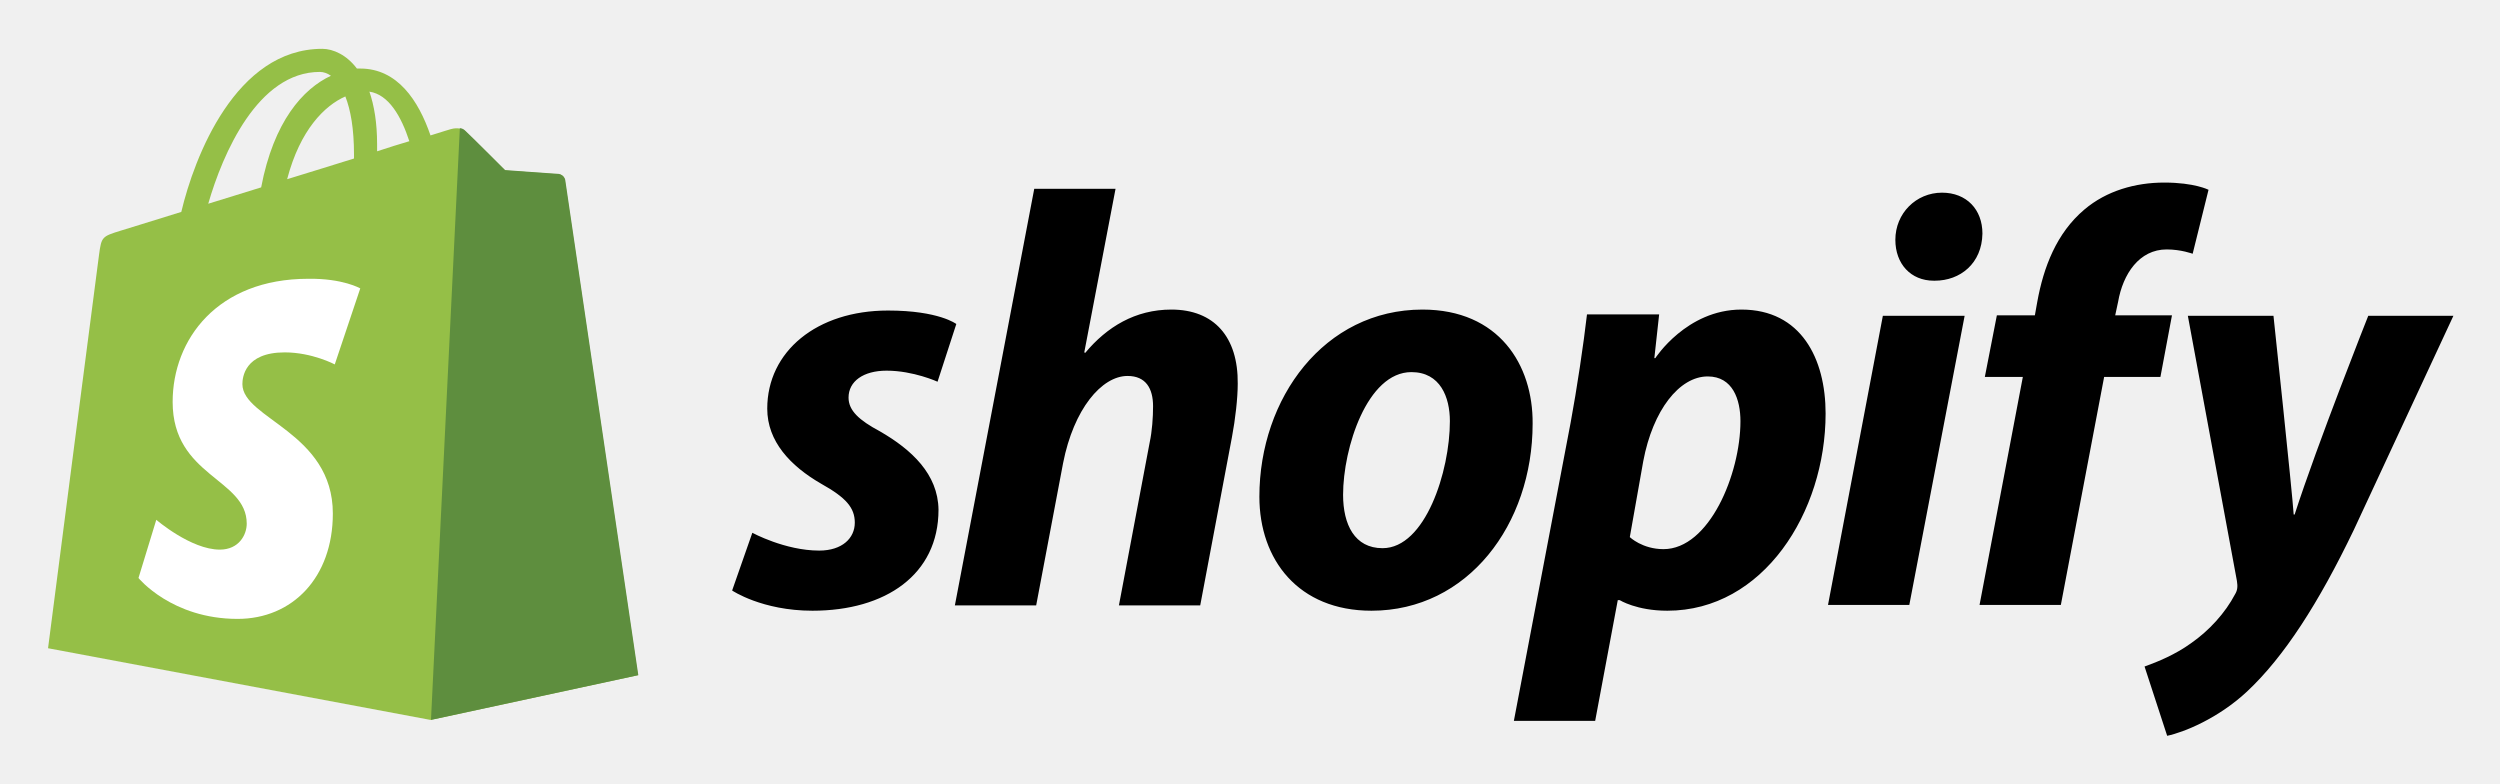
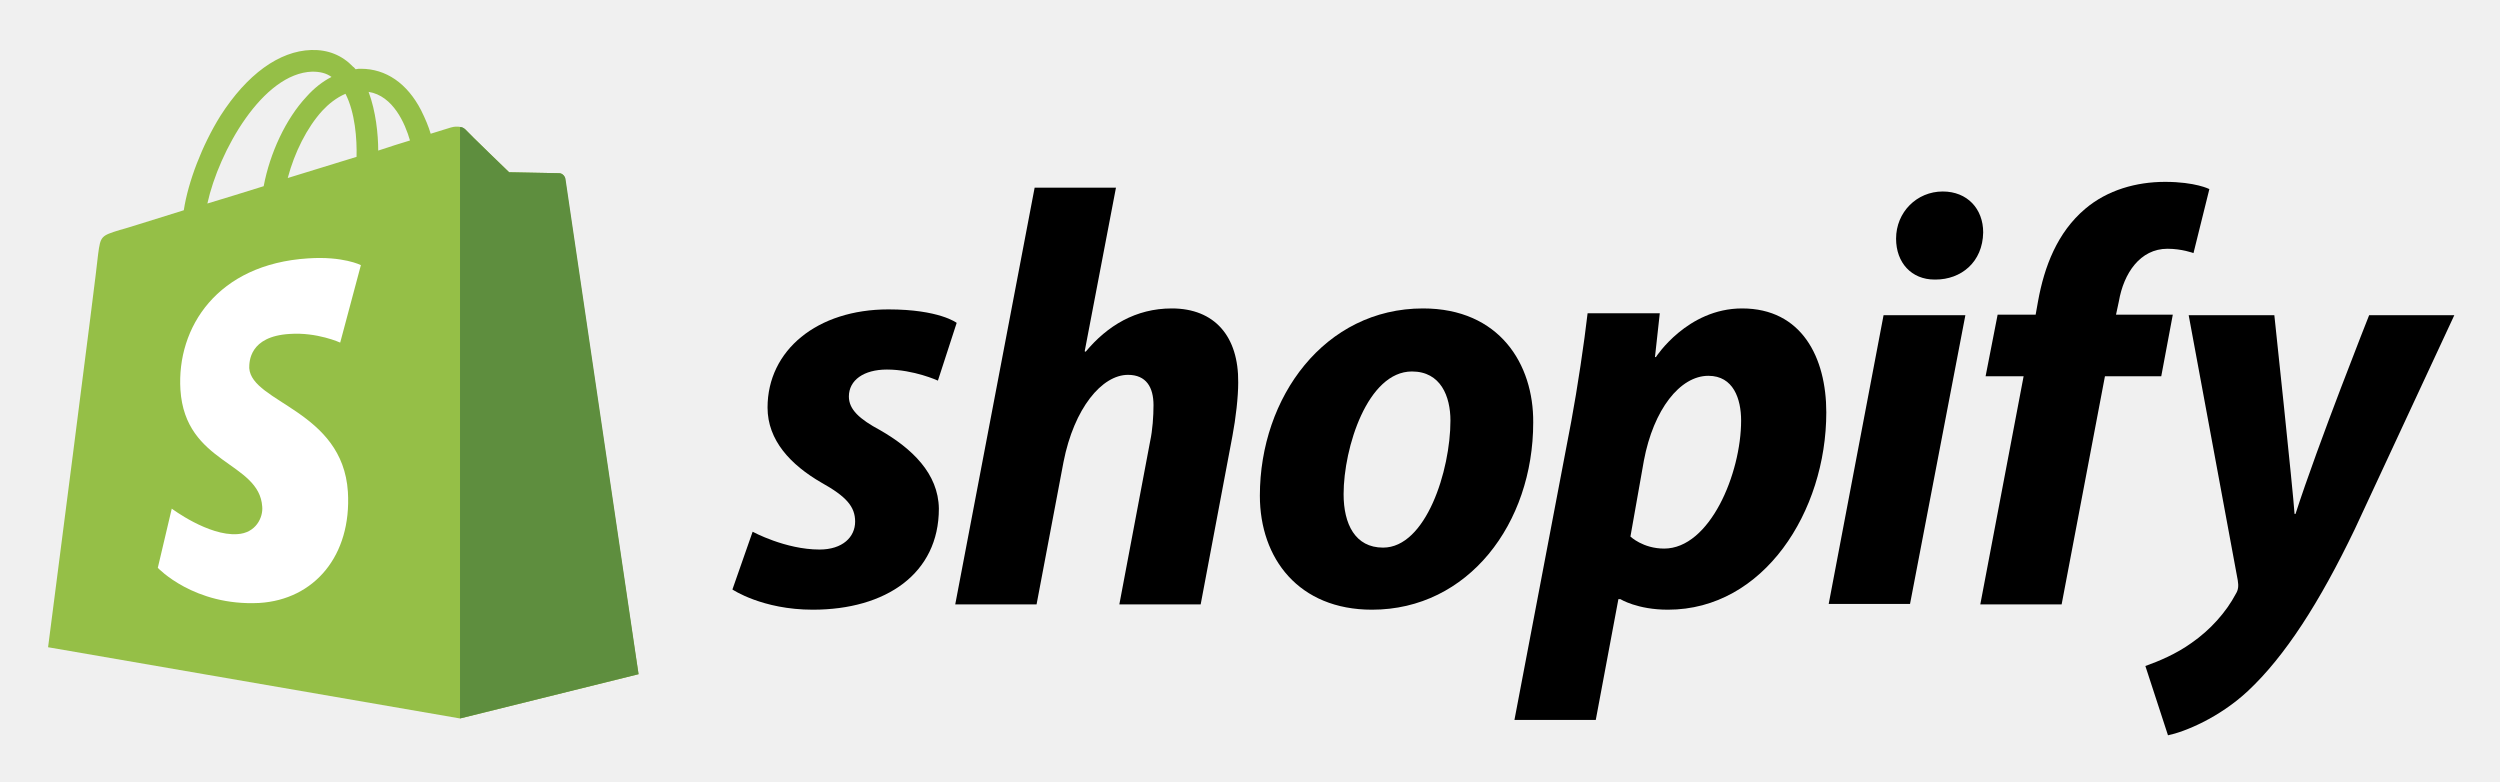
- <svg xmlns="http://www.w3.org/2000/svg" role="img" viewBox="-7.99 57.26 415.74 130.24">
-   <path fill="none" d="M0 0h400v245H0z" pointer-events="none" />
-   <path fill="#95BF47" d="M85.92 87.14c-.08-.56-.56-.88-.96-.88-.4 0-8.96-.64-8.96-.64s-5.92-5.92-6.64-6.56c-.64-.64-1.92-.48-2.4-.32-.08 0-1.28.4-3.36 1.04-2-5.84-5.52-11.12-11.68-11.12h-.56c-1.68-2.24-3.92-3.28-5.76-3.28-14.4 0-21.28 18-23.44 27.12-5.6 1.76-9.6 2.96-10.08 3.12-3.12.96-3.2 1.04-3.6 4C8.16 101.86 0 165.06 0 165.06l63.6 11.92 34.48-7.44c0-.08-12.08-81.84-12.16-82.4zm-25.84-6.4c-1.6.48-3.44 1.04-5.36 1.68v-1.2c0-3.52-.48-6.4-1.28-8.72 3.2.48 5.28 4.08 6.64 8.24zM49.44 73.3c.88 2.24 1.44 5.36 1.44 9.68v.64c-3.52 1.12-7.28 2.24-11.12 3.44 2.16-8.24 6.24-12.24 9.68-13.76zm-4.24-4.08c.64 0 1.28.24 1.84.64-4.64 2.16-9.52 7.6-11.6 18.56-3.04.96-6 1.84-8.8 2.72 2.4-8.32 8.24-21.92 18.56-21.92z" />
-   <path fill="#5E8E3E" d="M84.96 86.18c-.4 0-8.96-.64-8.96-.64s-5.92-5.92-6.64-6.56c-.24-.24-.56-.4-.88-.4l-4.8 98.4 34.48-7.44S86.08 87.7 86 87.14c-.16-.56-.64-.88-1.04-.96z" />
-   <path fill="#FFF" d="M51.92 105.22l-4.24 12.64s-3.76-2-8.32-2c-6.72 0-7.04 4.24-7.04 5.28 0 5.76 15.04 8 15.04 21.52 0 10.64-6.72 17.52-15.84 17.52-10.96 0-16.48-6.8-16.48-6.8L18 143.7s5.76 4.96 10.56 4.96c3.2 0 4.48-2.48 4.48-4.32 0-7.52-12.32-7.84-12.32-20.24 0-10.4 7.44-20.48 22.56-20.48 5.76-.08 8.64 1.6 8.64 1.6z" />
-   <path d="M138.32 128.98c-3.44-1.84-5.2-3.44-5.2-5.6 0-2.72 2.48-4.48 6.32-4.48 4.48 0 8.48 1.84 8.48 1.84l3.12-9.6s-2.88-2.24-11.36-2.24c-11.84 0-20.08 6.8-20.08 16.32 0 5.44 3.84 9.52 8.96 12.48 4.16 2.32 5.6 4 5.6 6.48 0 2.56-2.08 4.64-5.92 4.64-5.68 0-11.12-2.96-11.12-2.96l-3.36 9.6s4.96 3.36 13.36 3.36c12.16 0 20.96-6 20.96-16.8-.08-5.92-4.48-10-9.76-13.04zm48.48-20.24c-6 0-10.72 2.88-14.32 7.2l-.16-.08 5.2-27.2H164l-13.2 69.28h13.52l4.48-23.68c1.76-8.96 6.4-14.48 10.72-14.48 3.04 0 4.24 2.08 4.24 5.04 0 1.84-.16 4.16-.56 6l-5.12 27.12h13.52l5.28-28c.56-2.96.96-6.48.96-8.88.08-7.76-3.92-12.32-11.04-12.32zm41.76 0c-16.32 0-27.12 14.72-27.12 31.12 0 10.48 6.48 18.96 18.64 18.96 16 0 26.8-14.32 26.8-31.12.08-9.76-5.6-18.96-18.32-18.96zm-6.64 39.68c-4.64 0-6.56-3.92-6.56-8.88 0-7.76 4-20.4 11.36-20.4 4.8 0 6.4 4.16 6.4 8.16 0 8.32-4.08 21.12-11.2 21.12zm59.68-39.68c-9.12 0-14.32 8.08-14.32 8.08h-.16l.8-7.28h-12c-.56 4.88-1.68 12.4-2.72 18l-9.44 49.6h13.52l3.76-20.08h.32s2.8 1.76 7.92 1.76c15.92 0 26.32-16.32 26.32-32.8 0-9.12-4.08-17.28-14-17.28zm-12.96 39.84c-3.52 0-5.6-2-5.6-2l2.24-12.64c1.6-8.48 6-14.08 10.72-14.08 4.16 0 5.44 3.84 5.44 7.44 0 8.8-5.2 21.28-12.8 21.28zm46.32-59.28c-4.32 0-7.76 3.44-7.76 7.84 0 4 2.56 6.8 6.4 6.8h.16c4.24 0 7.84-2.88 7.92-7.84 0-4-2.64-6.8-6.72-6.8zM296 157.86h13.52l9.2-48.08h-13.6zm57.2-48.16h-9.44l.48-2.24c.8-4.64 3.52-8.72 8.08-8.72 2.4 0 4.32.72 4.32.72l2.64-10.64s-2.32-1.2-7.36-1.2c-4.8 0-9.6 1.36-13.28 4.48-4.64 3.92-6.8 9.6-7.84 15.36l-.4 2.24h-6.32l-2 10.24h6.32l-7.2 37.92h13.52l7.2-37.92h9.36l1.92-10.24zm32.64.08s-8.48 21.36-12.24 33.04h-.16c-.24-3.76-3.36-33.04-3.36-33.04h-14.24l8.16 44.08c.16.96.08 1.6-.32 2.24-1.6 3.04-4.24 6-7.36 8.16-2.56 1.84-5.44 3.04-7.68 3.84l3.76 11.52c2.72-.56 8.48-2.88 13.28-7.36 6.16-5.76 11.92-14.72 17.76-26.88l16.56-35.6h-14.16z" />
+ <svg xmlns="http://www.w3.org/2000/svg" role="img" viewBox="-9.99 -9.99 519.48 162.48">
+   <style>svg {enable-background:new 0 0 500 142.8}</style>
+   <path fill="#95bf47" d="M107.4 27.1c-.1-.7-.7-1.1-1.2-1.1s-10.4-.2-10.4-.2-8.3-8-9.1-8.9c-.8-.8-2.4-.6-3-.4 0 0-1.6.5-4.2 1.3-.4-1.4-1.1-3.1-2-4.9-2.9-5.6-7.3-8.6-12.5-8.6-.4 0-.7 0-1.1.1-.2-.2-.3-.4-.5-.5C61.1 1.5 58.2.3 54.7.4 48 .6 41.3 5.5 35.8 14.1c-3.8 6.1-6.7 13.7-7.6 19.6-7.7 2.4-13.1 4.1-13.3 4.1-3.9 1.2-4 1.3-4.5 5C10.2 45.6 0 124.5 0 124.5l85.6 14.8 37.1-9.2c-.1 0-15.2-102.3-15.3-103zm-32.2-7.9c-2 .6-4.2 1.3-6.6 2.1 0-3.4-.5-8.2-2-12.2 5.1.8 7.6 6.6 8.6 10.1zm-11.1 3.4c-4.5 1.4-9.4 2.9-14.3 4.4 1.4-5.3 4-10.5 7.2-14 1.2-1.3 2.9-2.7 4.8-3.5 2 3.9 2.4 9.4 2.3 13.1zM54.9 4.9c1.6 0 2.9.3 4 1.1-1.8.9-3.6 2.3-5.2 4.1-4.3 4.6-7.6 11.7-8.9 18.6-4.1 1.3-8.1 2.5-11.7 3.6C35.5 21.4 44.6 5.2 54.9 4.9z" />
+   <path fill="#5e8e3e" d="M106.2 26c-.5 0-10.4-.2-10.4-.2s-8.3-8-9.1-8.9c-.3-.3-.7-.5-1.1-.5v122.9l37.1-9.2s-15.1-102.3-15.2-103c-.2-.7-.8-1.1-1.3-1.1z" />
+   <path fill="#fff" d="M65 45.1l-4.3 16.1s-4.8-2.2-10.5-1.8c-8.4.5-8.4 5.8-8.4 7.1.5 7.2 19.4 8.8 20.5 25.7.8 13.3-7 22.4-18.4 23.1-13.6.7-21.1-7.3-21.1-7.3l2.9-12.3s7.6 5.7 13.6 5.3c3.9-.2 5.4-3.5 5.2-5.7-.6-9.4-16-8.8-17-24.3-.8-13 7.7-26.1 26.5-27.3 7.3-.5 11 1.4 11 1.4z" />
+   <g>
+     <path id="s_4_" d="M172.9 79.4c-4.3-2.3-6.5-4.3-6.5-7 0-3.4 3.1-5.6 7.9-5.6 5.6 0 10.6 2.3 10.6 2.3l3.9-12s-3.6-2.8-14.2-2.8c-14.8 0-25.1 8.5-25.1 20.4 0 6.8 4.8 11.9 11.2 15.6 5.2 2.9 7 5 7 8.1 0 3.2-2.6 5.8-7.4 5.8-7.1 0-13.9-3.7-13.9-3.7l-4.2 12s6.2 4.2 16.7 4.2c15.2 0 26.2-7.5 26.2-21-.1-7.3-5.6-12.5-12.2-16.3z" />
+     <path id="h_4_" d="M233.5 54.1c-7.5 0-13.4 3.6-17.9 9l-.2-.1 6.5-34H205l-16.5 86.6h16.9L211 86c2.2-11.2 8-18.1 13.4-18.1 3.8 0 5.3 2.6 5.3 6.3 0 2.3-.2 5.2-.7 7.5l-6.4 33.9h16.9l6.6-35c.7-3.7 1.2-8.1 1.2-11.1.1-9.6-4.9-15.4-13.8-15.4z" />
+     <path id="o_4_" d="M285.7 54.1c-20.4 0-33.9 18.4-33.9 38.9 0 13.1 8.1 23.7 23.3 23.7 20 0 33.5-17.9 33.5-38.9.1-12.1-7-23.7-22.9-23.7zm-8.3 49.7c-5.8 0-8.2-4.9-8.2-11.1 0-9.7 5-25.5 14.2-25.5 6 0 8 5.2 8 10.2 0 10.4-5.1 26.4-14 26.4z" />
+     <path id="p_4_" d="M352 54.1c-11.4 0-17.9 10.1-17.9 10.1h-.2l1-9.1h-15c-.7 6.1-2.1 15.5-3.4 22.5l-11.8 62h16.9l4.7-25.1h.4s3.5 2.2 9.9 2.2c19.9 0 32.9-20.4 32.9-41 0-11.4-5.1-21.6-17.5-21.6zM335.8 104c-4.4 0-7-2.5-7-2.5l2.8-15.8c2-10.6 7.5-17.6 13.4-17.6 5.2 0 6.8 4.8 6.8 9.3 0 11-6.5 26.6-16 26.6z" />
+     <path id="dot_4_" d="M393.7 29.8c-5.4 0-9.7 4.3-9.7 9.8 0 5 3.2 8.5 8 8.5h.2c5.3 0 9.8-3.6 9.9-9.8 0-4.9-3.3-8.5-8.4-8.5z" />
+     <path id="i_4_" d="M370 115.5h16.9l11.5-60h-17z" />
+     <path id="f_4_" d="M441.5 55.4h-11.8l.6-2.8c1-5.8 4.4-10.9 10.1-10.9 3 0 5.4.9 5.4.9l3.3-13.3s-2.9-1.5-9.2-1.5c-6 0-12 1.7-16.6 5.6-5.8 4.9-8.5 12-9.8 19.2l-.5 2.8h-7.9l-2.5 12.8h7.9l-9 47.4h16.9l9-47.4h11.7l2.4-12.8z" />
+     <path id="y_4_" d="M482.3 55.5S471.7 82.2 467 96.8h-.2c-.3-4.7-4.2-41.3-4.2-41.3h-17.8l10.2 55.1c.2 1.2.1 2-.4 2.8-2 3.8-5.3 7.5-9.2 10.2-3.2 2.3-6.8 3.8-9.6 4.8l4.7 14.4c3.4-.7 10.6-3.6 16.6-9.2 7.7-7.2 14.9-18.4 22.2-33.6L500 55.5h-17.7z" />
+   </g>
</svg>
